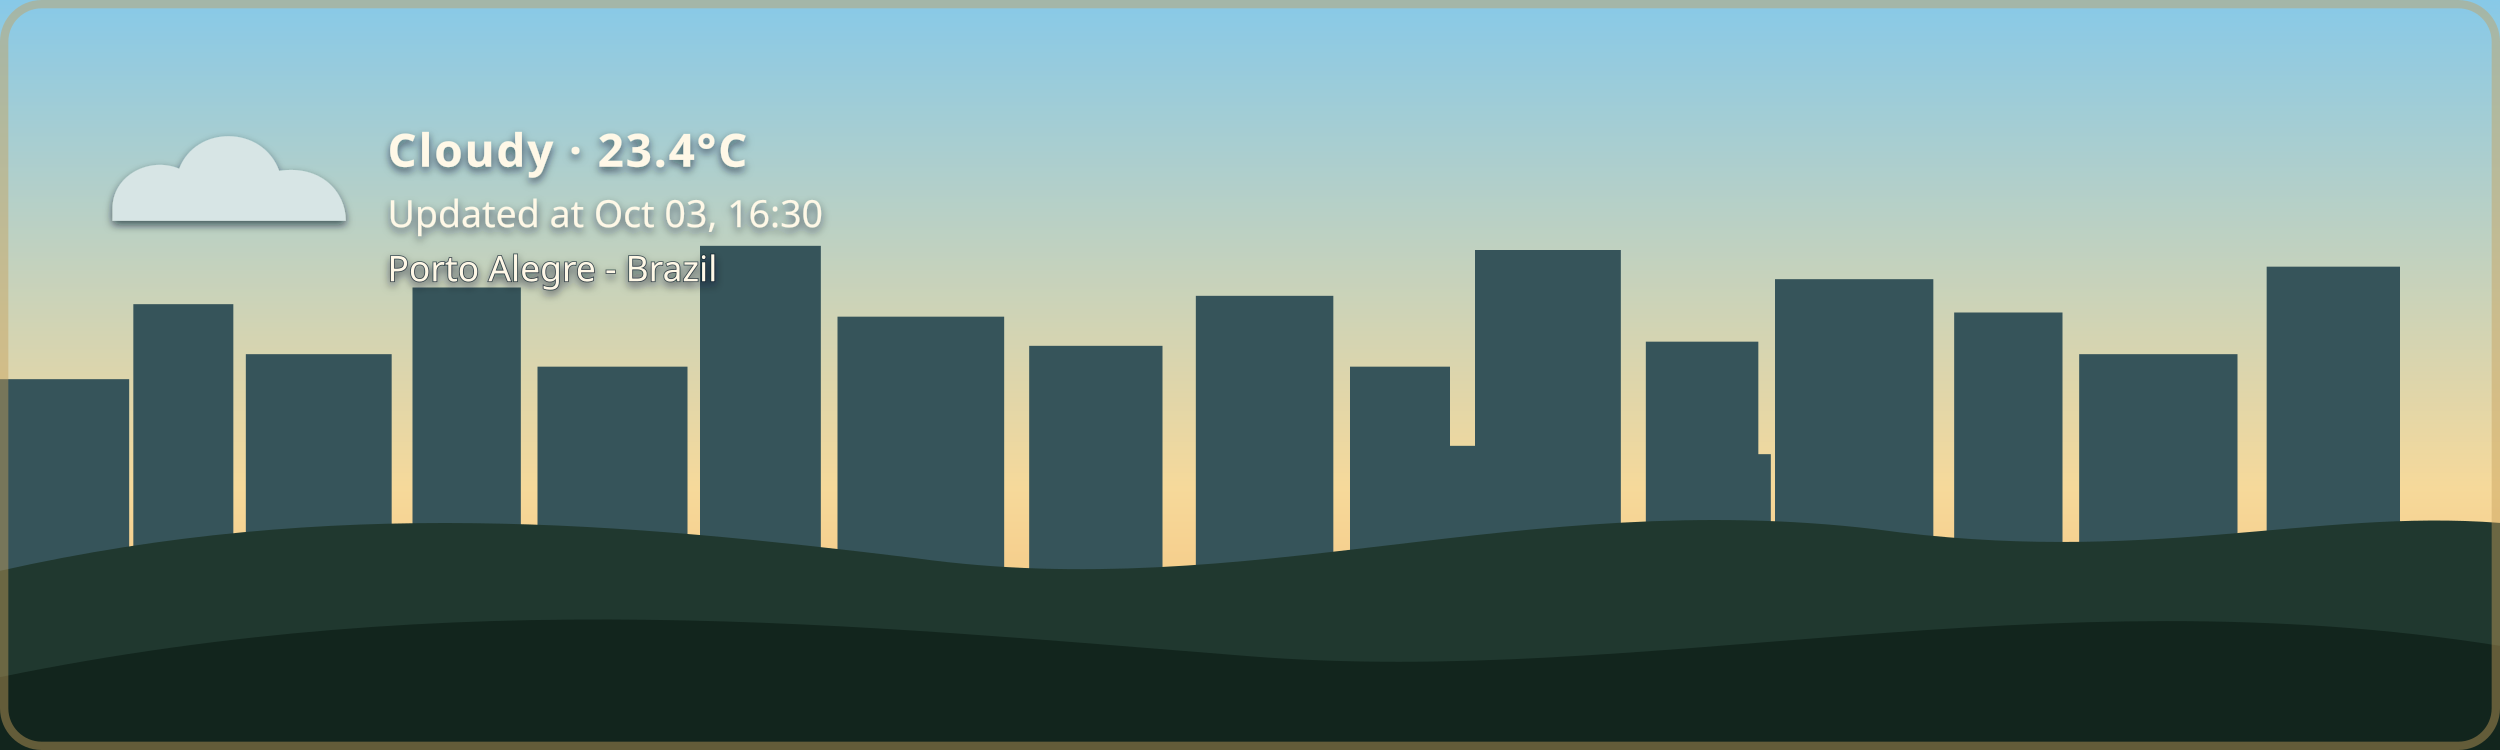
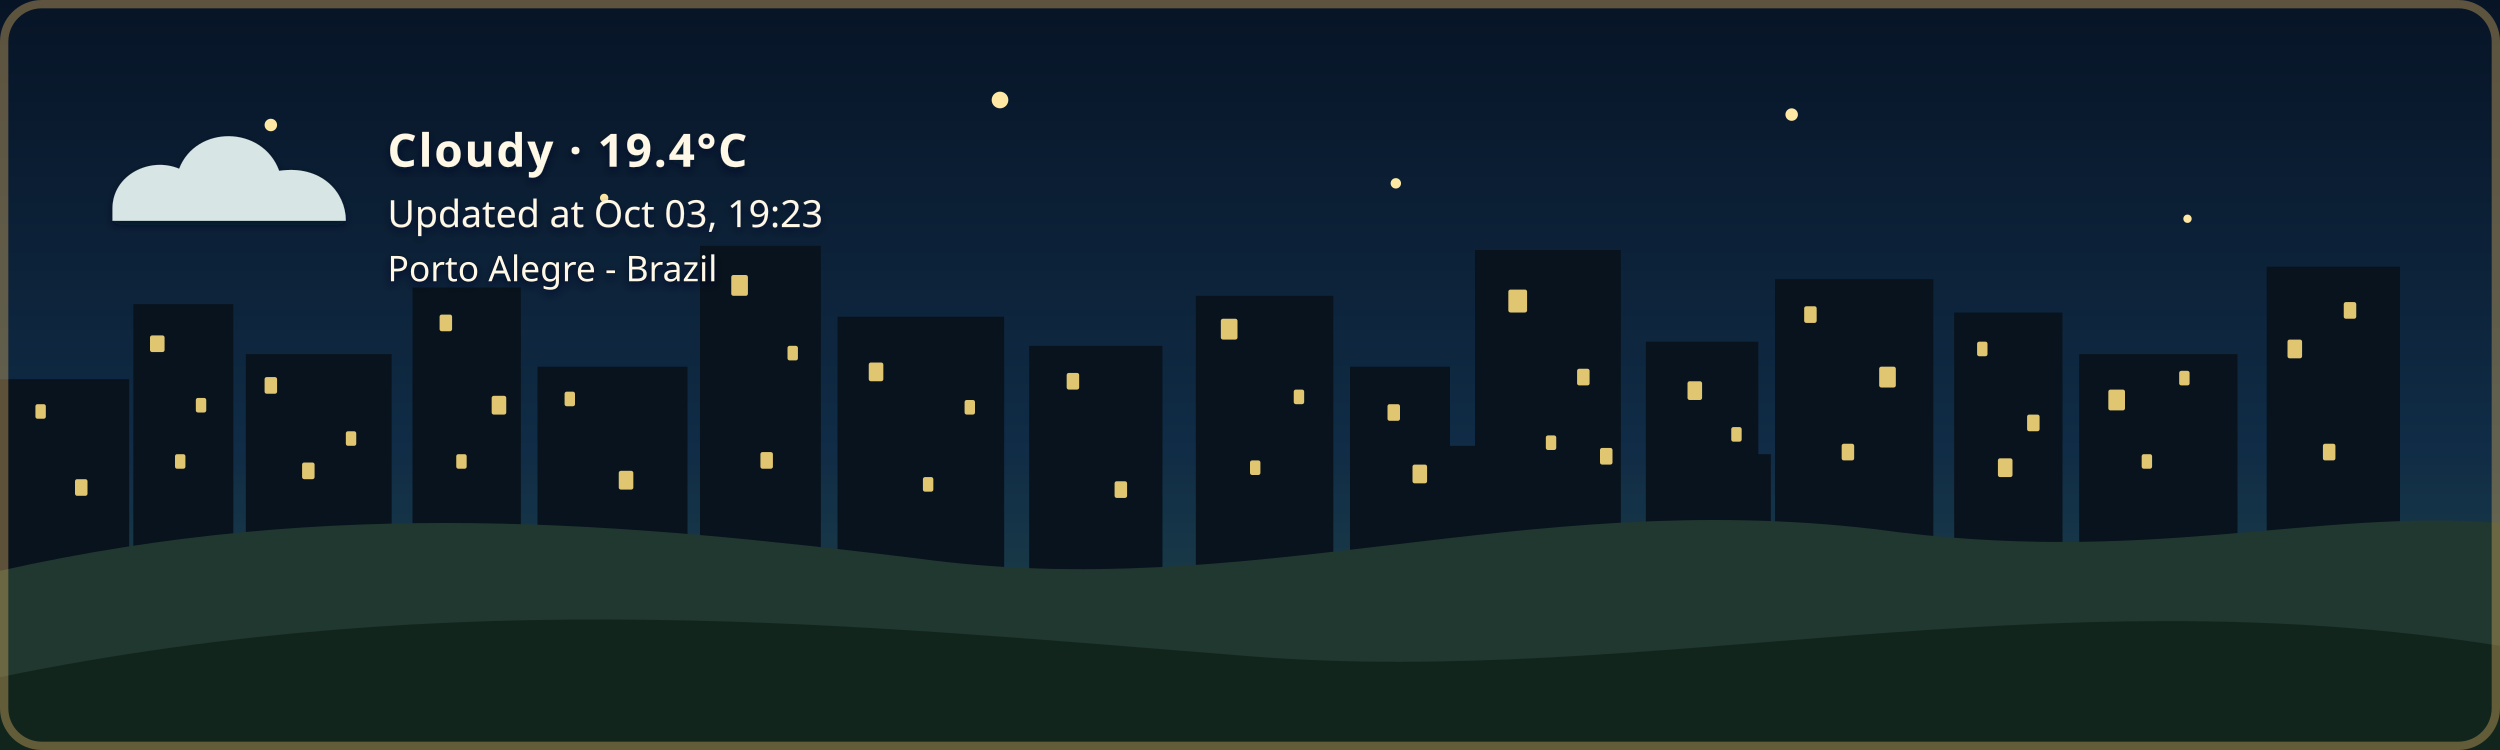
- <svg xmlns="http://www.w3.org/2000/svg" width="1200" height="360" viewBox="0 0 1200 360" role="img" aria-labelledby="title description" class="github-time-day weather-cloudy alert-none" data-temperature="23.4°C" lang="en-US">
+ <svg xmlns="http://www.w3.org/2000/svg" width="1200" height="360" viewBox="0 0 1200 360" role="img" aria-labelledby="title description" class="github-time-night weather-cloudy alert-none" data-temperature="19.4°C" lang="en-US">
  <defs>
    <linearGradient id="daySky" x1="0" y1="0" x2="0" y2="1">
      <stop offset="0%" stop-color="#87c9e8" />
      <stop offset="65%" stop-color="#f6d99a" />
      <stop offset="100%" stop-color="#f4b66e" />
    </linearGradient>
    <linearGradient id="sunsetSky" x1="0" y1="0" x2="0" y2="1">
      <stop offset="0%" stop-color="#4d568f" />
      <stop offset="55%" stop-color="#d46a66" />
      <stop offset="100%" stop-color="#f4a259" />
    </linearGradient>
    <linearGradient id="nightSky" x1="0" y1="0" x2="0" y2="1">
      <stop offset="0%" stop-color="#071426" />
      <stop offset="60%" stop-color="#102c46" />
      <stop offset="100%" stop-color="#244b4a" />
    </linearGradient>
    <linearGradient id="dawnSky" x1="0" y1="0" x2="0" y2="1">
      <stop offset="0%" stop-color="#766b9f" />
      <stop offset="55%" stop-color="#d7939b" />
      <stop offset="100%" stop-color="#f4c280" />
    </linearGradient>
    <radialGradient id="weatherSunFill" cx="35%" cy="30%" r="72%">
      <stop offset="0%" stop-color="#fff4b8" />
      <stop offset="58%" stop-color="#ffdc7a" />
      <stop offset="100%" stop-color="#f2b84f" />
    </radialGradient>
    <linearGradient id="weatherMoonFill" x1="0" y1="0" x2="1" y2="1">
      <stop offset="0%" stop-color="#fff4bd" />
      <stop offset="62%" stop-color="#ffe08a" />
      <stop offset="100%" stop-color="#e9b957" />
    </linearGradient>
    <filter id="weatherContentShadow" x="-20" y="-20" width="500" height="180" filterUnits="userSpaceOnUse">
      <feGaussianBlur in="SourceAlpha" stdDeviation="2" result="shadowBlur" />
      <feOffset in="shadowBlur" dx="0" dy="2" result="shadowOffset" />
      <feFlood flood-color="#071426" flood-opacity="0.65" result="shadowColor" />
      <feComposite in="shadowColor" in2="shadowOffset" operator="in" result="shadow" />
      <feMerge>
        <feMergeNode in="shadow" />
        <feMergeNode in="SourceGraphic" />
      </feMerge>
    </filter>
  </defs>
  <style>
    /* The sky state is updated by the GitHub Action based on local time. */

    .sky {
      animation: none !important;
    }

    .github-time-day .day-sky,
    .github-time-sunset .sunset-sky,
    .github-time-night .night-sky,
    .github-time-dawn .dawn-sky {
      opacity: 1;
    }

    .github-time-day .sunset-sky,
    .github-time-day .night-sky,
    .github-time-day .dawn-sky,
    .github-time-sunset .day-sky,
    .github-time-sunset .night-sky,
    .github-time-sunset .dawn-sky,
    .github-time-night .day-sky,
    .github-time-night .sunset-sky,
    .github-time-night .dawn-sky,
    .github-time-dawn .day-sky,
    .github-time-dawn .sunset-sky,
    .github-time-dawn .night-sky {
      opacity: 0;
    }

    .github-time-day .day-sky,
    .github-time-sunset .sunset-sky,
    .github-time-night .night-sky,
    .github-time-dawn .dawn-sky {
      animation: sky-fade-in 2.5s ease both !important;
    }

    .weather-effect {
      display: none;
    }

    .github-time-night.weather-clear .weather-moon,
    .github-time-day.weather-clear .weather-sun,
    .github-time-sunset.weather-clear .weather-sun,
    .github-time-dawn.weather-clear .weather-sun,
    .weather-cloudy .weather-cloud,
    .weather-rain .weather-cloud,
    .weather-rain .weather-rainfall,
    .weather-wind-rain .weather-cloud,
    .weather-wind-rain .weather-wind,
    .weather-wind-rain .weather-wind-rainfall,
    .weather-storm .weather-cloud,
    .weather-storm .weather-rainfall,
    .weather-storm .weather-lightning,
    .weather-snow .weather-cloud,
    .weather-snow .weather-snowfall {
      display: block;
    }

    .weather-sun {
      transform-box: fill-box;
      transform-origin: center;
      animation: weather-pulse 4s ease-in-out infinite;
    }

    .weather-moon {
      animation: moon-glow 4s ease-in-out infinite;
    }

    .weather-cloud path {
      animation: cloud-drift 8s ease-in-out infinite alternate;
    }

    .weather-rainfall path {
      animation: rain-fall 1.4s linear infinite;
    }

    .weather-rainfall path:nth-child(2) {
      animation-delay: 0.35s;
    }

    .weather-rainfall path:nth-child(3) {
      animation-delay: 0.7s;
    }

    .weather-wind-rainfall path {
      animation: wind-rain-fall 1.15s linear infinite;
    }

    .weather-wind-rainfall path:nth-child(2) {
      animation-delay: 0.3s;
    }

    .weather-wind-rainfall path:nth-child(3) {
      animation-delay: 0.6s;
    }

    .weather-wind path {
      animation: wind-sweep 1.8s ease-in-out infinite;
    }

    .weather-wind path:nth-child(2) {
      animation-delay: 0.45s;
    }

    .weather-snowfall circle {
      animation: snow-fall 3s ease-in-out infinite;
    }

    .weather-snowfall circle:nth-child(2) {
      animation-delay: 1s;
    }

    .weather-snowfall circle:nth-child(3) {
      animation-delay: 2s;
    }

    .weather-lightning {
      animation: lightning-flash 4s ease-in-out infinite;
    }

    svg.github-time-day .city-back,
    svg.github-time-day .city-mid {
      fill: #36545a;
    }

    svg.github-time-sunset .city-back,
    svg.github-time-sunset .city-mid {
      fill: #303247;
    }

    svg.github-time-night .city-back,
    svg.github-time-night .city-mid {
      fill: #08131d;
    }

    svg.github-time-dawn .city-back,
    svg.github-time-dawn .city-mid {
      fill: #404158;
    }

    .city-window {
      opacity: 0;
      fill: #f8d97a;
    }

    svg.github-time-night .city-window,
    svg.github-time-dawn .city-window,
    svg.github-time-sunset .city-window {
      opacity: 0.9;
    }

    .city-window rect {
      animation: city-window-toggle-a 20s steps(1, end) infinite;
    }

    .city-window rect:nth-child(3n) {
      animation-name: city-window-toggle-b;
      animation-delay: -4s;
    }

    .city-window rect:nth-child(4n) {
      animation-name: city-window-toggle-c;
      animation-delay: -9s;
    }

    .city-window rect:nth-child(5n) {
      animation-name: city-window-toggle-d;
      animation-delay: -13s;
    }

    .city-window rect:nth-child(7n) {
      animation-name: city-window-toggle-e;
      animation-delay: -17s;
    }

    #weather-alert-level,
    #weather-alert-detail {
      display: none;
    }

    svg.alert-yellow #weather-alert-level,
    svg.alert-yellow #weather-alert-detail,
    svg.alert-orange #weather-alert-level,
    svg.alert-orange #weather-alert-detail,
    svg.alert-red #weather-alert-level,
    svg.alert-red #weather-alert-detail {
      display: block;
    }

    svg.alert-yellow #weather-alert-level {
      fill: #f4d35e;
    }

    svg.alert-yellow #weather-alert-detail {
      fill: #fff3b3;
    }

    svg.alert-orange #weather-alert-level {
      fill: #f9a74f;
    }

    svg.alert-orange #weather-alert-detail {
      fill: #ffd0a0;
    }

    svg.alert-red #weather-alert-level {
      fill: #ff675c;
    }

    svg.alert-red #weather-alert-detail {
      fill: #ffc2bf;
    }

    #weather-description,
    #weather-time,
    #weather-alert-level,
    #weather-alert-detail,
    #weather-location {
      animation: info-fade-in 1.5s ease both;
      font-family: sans-serif;
    }

    #weather-description {
      letter-spacing: 0.04em;
    }

    @keyframes sky-fade-in {
      from {
        opacity: 0;
      }

      to {
        opacity: 1;
      }
    }

    @keyframes info-fade-in {
      from {
        opacity: 0;
        transform: translateY(6px);
      }

      to {
        opacity: 1;
        transform: translateY(0);
      }
    }

    @keyframes weather-pulse {
      0%,
      100% {
        opacity: 0.85;
        transform: scale(0.96);
      }

      50% {
        opacity: 1;
        transform: scale(1.04);
      }
    }

    @keyframes moon-glow {
      0%,
      100% {
        opacity: 0.8;
      }

      50% {
        opacity: 1;
      }
    }

    @keyframes cloud-drift {
      from {
        transform: translateX(-5px);
      }

      to {
        transform: translateX(8px);
      }
    }

    @keyframes rain-fall {
      0% {
        opacity: 0;
        transform: translateY(-7px);
      }

      25%,
      75% {
        opacity: 1;
      }

      100% {
        opacity: 0;
        transform: translateY(10px);
      }
    }

    @keyframes wind-rain-fall {
      0% {
        opacity: 0;
        transform: translate(-6px, -5px);
      }

      25%,
      75% {
        opacity: 1;
      }

      100% {
        opacity: 0;
        transform: translate(8px, 10px);
      }
    }

    @keyframes wind-sweep {
      0%,
      100% {
        opacity: 0.3;
        transform: translateX(-7px);
      }

      50% {
        opacity: 1;
        transform: translateX(6px);
      }
    }

    @keyframes snow-fall {
      0%,
      100% {
        opacity: 0.35;
        transform: translateY(-5px);
      }

      50% {
        opacity: 1;
        transform: translate(5px, 8px);
      }
    }

    @keyframes lightning-flash {
      0%,
      88%,
      100% {
        opacity: 0;
      }

      90%,
      93% {
        opacity: 1;
      }
    }

    @keyframes city-window-toggle-a {
      0%,
      19%,
      61%,
      100% {
        opacity: 1;
      }

      20%,
      60% {
        opacity: 0;
      }
    }

    @keyframes city-window-toggle-b {
      0%,
      34%,
      76%,
      100% {
        opacity: 0;
      }

      35%,
      75% {
        opacity: 1;
      }
    }

    @keyframes city-window-toggle-c {
      0%,
      24%,
      46%,
      100% {
        opacity: 1;
      }

      25%,
      45% {
        opacity: 0;
      }
    }

    @keyframes city-window-toggle-d {
      0%,
      49%,
      86%,
      100% {
        opacity: 1;
      }

      50%,
      85% {
        opacity: 0;
      }
    }

    @keyframes city-window-toggle-e {
      0%,
      14%,
      56%,
      100% {
        opacity: 0;
      }

      15%,
      55% {
        opacity: 1;
      }
    }

    .stars {
      opacity: 0;
    }

    .github-time-sunset .stars,
    .github-time-dawn .stars {
      opacity: 0.35;
    }

    .github-time-night .stars {
      opacity: 1;
    }

    .star {
      animation: twinkle 2.5s ease-in-out infinite;
      transform-box: fill-box;
      transform-origin: center;
    }

    .star:nth-child(2) {
      animation-delay: 0.5s;
    }

    .star:nth-child(3) {
      animation-delay: 1s;
    }

    .star:nth-child(4) {
      animation-delay: 1.5s;
    }

    @keyframes twinkle {
      0%,
      100% {
        opacity: 0.25;
        transform: scale(0.8);
      }

      50% {
        opacity: 1;
        transform: scale(1.25);
      }
    }

    /*
     * Disable animations when the visitor has requested reduced motion.
     */
    @media (prefers-reduced-motion: reduce) {
      .sky,
      .stars,
      .star,
      .weather-sun,
      .weather-moon,
      .weather-cloud path,
      .weather-rainfall path,
      .weather-wind-rainfall path,
      .weather-wind path,
      .weather-snowfall circle,
      .weather-lightning,
      .city-window rect,
      #weather-description,
      #weather-time,
      #weather-alert-level,
      #weather-alert-detail,
      #weather-location {
        animation: none !important;
      }
    }
  </style>
  <g id="skies">
    <rect class="sky day-sky" width="1200" height="360" fill="url(#daySky)" />
    <rect class="sky sunset-sky" width="1200" height="360" fill="url(#sunsetSky)" />
    <rect class="sky night-sky" width="1200" height="360" fill="url(#nightSky)" />
    <rect class="sky dawn-sky" width="1200" height="360" fill="url(#dawnSky)" />
  </g>
  <g class="stars" fill="#ffe8a3">
    <circle class="star" cx="130" cy="60" r="3" />
    <circle class="star" cx="290" cy="95" r="2" />
    <circle class="star" cx="480" cy="48" r="4" />
    <circle class="star" cx="670" cy="88" r="2.5" />
    <circle class="star" cx="860" cy="55" r="3" />
    <circle class="star" cx="1050" cy="105" r="2" />
  </g>
  <g class="city-shape">
    <g class="city-back">
      <rect x="0" y="182" width="62" height="94" />
      <rect x="64" y="146" width="48" height="130" />
      <rect x="118" y="170" width="70" height="106" />
      <rect x="198" y="138" width="52" height="138" />
      <rect x="258" y="176" width="72" height="100" />
      <rect x="336" y="118" width="58" height="158" />
      <rect x="402" y="152" width="80" height="124" />
      <rect x="494" y="166" width="64" height="110" />
      <rect x="574" y="142" width="66" height="134" />
      <rect x="648" y="176" width="48" height="100" />
      <rect x="708" y="120" width="70" height="156" />
      <rect x="790" y="164" width="54" height="112" />
      <rect x="852" y="134" width="76" height="142" />
      <rect x="938" y="150" width="52" height="126" />
      <rect x="998" y="170" width="76" height="106" />
      <rect x="1088" y="128" width="64" height="148" />
    </g>
    <g class="city-mid">
      <rect x="24" y="226" width="28" height="50" />
      <rect x="88" y="210" width="18" height="66" />
      <rect x="148" y="218" width="22" height="58" />
      <rect x="214" y="206" width="22" height="70" />
      <rect x="282" y="210" width="18" height="66" />
      <rect x="362" y="206" width="22" height="70" />
      <rect x="430" y="220" width="18" height="56" />
      <rect x="528" y="220" width="20" height="56" />
      <rect x="606" y="214" width="22" height="62" />
      <rect x="690" y="214" width="18" height="62" />
      <rect x="754" y="208" width="18" height="68" />
      <rect x="830" y="218" width="20" height="58" />
      <rect x="892" y="214" width="18" height="62" />
      <rect x="960" y="224" width="18" height="52" />
      <rect x="1018" y="218" width="22" height="58" />
      <rect x="1108" y="210" width="18" height="66" />
    </g>
    <g class="city-window">
      <rect x="17" y="194" width="5" height="7" rx="1" />
      <rect x="36" y="230" width="6" height="8" rx="1" />
      <rect x="72" y="161" width="7" height="8" rx="1" />
      <rect x="84" y="218" width="5" height="7" rx="1" />
      <rect x="94" y="191" width="5" height="7" rx="1" />
      <rect x="127" y="181" width="6" height="8" rx="1" />
      <rect x="145" y="222" width="6" height="8" rx="1" />
      <rect x="166" y="207" width="5" height="7" rx="1" />
      <rect x="211" y="151" width="6" height="8" rx="1" />
      <rect x="219" y="218" width="5" height="7" rx="1" />
      <rect x="236" y="190" width="7" height="9" rx="1" />
      <rect x="271" y="188" width="5" height="7" rx="1" />
      <rect x="297" y="226" width="7" height="9" rx="1" />
      <rect x="351" y="132" width="8" height="10" rx="1" />
      <rect x="365" y="217" width="6" height="8" rx="1" />
      <rect x="378" y="166" width="5" height="7" rx="1" />
      <rect x="417" y="174" width="7" height="9" rx="1" />
      <rect x="443" y="229" width="5" height="7" rx="1" />
      <rect x="463" y="192" width="5" height="7" rx="1" />
      <rect x="512" y="179" width="6" height="8" rx="1" />
      <rect x="535" y="231" width="6" height="8" rx="1" />
      <rect x="586" y="153" width="8" height="10" rx="1" />
      <rect x="600" y="221" width="5" height="7" rx="1" />
      <rect x="621" y="187" width="5" height="7" rx="1" />
      <rect x="666" y="194" width="6" height="8" rx="1" />
      <rect x="678" y="223" width="7" height="9" rx="1" />
      <rect x="724" y="139" width="9" height="11" rx="1" />
      <rect x="742" y="209" width="5" height="7" rx="1" />
      <rect x="757" y="177" width="6" height="8" rx="1" />
      <rect x="768" y="215" width="6" height="8" rx="1" />
      <rect x="810" y="183" width="7" height="9" rx="1" />
      <rect x="831" y="205" width="5" height="7" rx="1" />
      <rect x="866" y="147" width="6" height="8" rx="1" />
      <rect x="884" y="213" width="6" height="8" rx="1" />
      <rect x="902" y="176" width="8" height="10" rx="1" />
      <rect x="949" y="164" width="5" height="7" rx="1" />
      <rect x="959" y="220" width="7" height="9" rx="1" />
      <rect x="973" y="199" width="6" height="8" rx="1" />
      <rect x="1012" y="187" width="8" height="10" rx="1" />
      <rect x="1028" y="218" width="5" height="7" rx="1" />
      <rect x="1046" y="178" width="5" height="7" rx="1" />
      <rect x="1098" y="163" width="7" height="9" rx="1" />
      <rect x="1115" y="213" width="6" height="8" rx="1" />
      <rect x="1125" y="145" width="6" height="8" rx="1" />
    </g>
  </g>
  <g transform="translate(54 48)" filter="url(#weatherContentShadow)">
    <g class="weather-effect weather-sun">
      <circle cx="34" cy="34" r="23" fill="url(#weatherSunFill)" />
      <g stroke="#ffd66f" stroke-width="4" stroke-linecap="round">
        <path d="M 34 0 V 8" />
        <path d="M 34 60 V 68" />
        <path d="M 0 34 H 8" />
        <path d="M 60 34 H 68" />
        <path d="M 10 10 L 16 16" />
        <path d="M 52 52 L 58 58" />
        <path d="M 58 10 L 52 16" />
        <path d="M 16 52 L 10 58" />
      </g>
    </g>
    <g class="weather-effect weather-moon">
      <path d="M 54 4 C 38 7, 26 20, 26 36 C 26 53, 39 66, 56 66 C 65 66, 74 62, 80 56 C 76 57, 72 58, 68 58 C 51 58, 38 45, 38 28 C 38 18, 44 9, 54 4 Z" fill="url(#weatherMoonFill)" />
    </g>
    <g class="weather-effect weather-cloud" fill="#d7e5e5">
      <path d="M 0 52 C 0 36, 18 27, 32 33 C 40 12, 72 12, 80 34 C 100 31, 112 44, 112 58 H 0 Z" />
    </g>
    <g class="weather-effect weather-rainfall" stroke="#b9e3ed" stroke-width="4" stroke-linecap="round">
      <path d="M 22 72 l -7 17" />
      <path d="M 52 72 l -7 17" />
      <path d="M 82 72 l -7 17" />
    </g>
    <g class="weather-effect weather-wind-rainfall" stroke="#b9e3ed" stroke-width="4" stroke-linecap="round">
      <path d="M 50 70 l -10 19" />
      <path d="M 75 70 l -10 19" />
      <path d="M 100 70 l -10 19" />
    </g>
    <g class="weather-effect weather-wind" fill="none" stroke="#eef8ff" stroke-width="3.5" stroke-linecap="round">
      <path d="M 2 73 C 12 68, 22 68, 32 72" />
      <path d="M 2 88 C 13 83, 24 83, 34 87" />
    </g>
    <g class="weather-effect weather-lightning" fill="#ffe37b">
      <path d="M 62 68 l -14 27 h 12 l -7 20 l 24 -31 h -13 z" />
    </g>
    <g class="weather-effect weather-snowfall" fill="#eef8ff">
      <circle cx="22" cy="78" r="4" />
      <circle cx="52" cy="91" r="4" />
      <circle cx="82" cy="78" r="4" />
    </g>
-     <text id="weather-description" x="132" y="32" fill="#fff8e7" font-family="sans-serif" font-size="22" font-weight="600">Cloudy · 23.4°C</text>
-     <text id="weather-time" x="132" y="61" fill="#fff8e7" font-family="sans-serif" font-size="18">Updated at Oct 03, 16:30</text>
+     <text id="weather-description" x="132" y="32" fill="#fff8e7" font-family="sans-serif" font-size="22" font-weight="600">Cloudy · 19.4°C</text>
+     <text id="weather-time" x="132" y="61" fill="#fff8e7" font-family="sans-serif" font-size="18">Updated at Oct 03, 19:23</text>
    <text id="weather-alert-level" x="132" y="87" fill="#eaf3ff" font-family="sans-serif" font-size="12" font-weight="700" letter-spacing="1.8" />
    <text id="weather-alert-detail" x="132" y="108" fill="#eef7ff" font-family="sans-serif" font-size="14" opacity="0.9" />
    <text id="weather-location" x="132" y="87" fill="#fff8e7" stroke="#071426" stroke-width="0.8" stroke-opacity="0.65" paint-order="stroke fill" font-family="sans-serif" font-size="17" font-weight="500">Porto Alegre - Brazil</text>
  </g>
  <path d="       M 0 274       C 160 238, 300 251, 440 268       C 600 290, 730 234, 900 254       C 1030 272, 1110 244, 1200 251       L 1200 360       L 0 360       Z     " fill="#20382f" />
  <path d="       M 0 325       C 220 280, 410 300, 600 315       C 790 330, 980 275, 1200 310       L 1200 360       L 0 360       Z     " fill="#12251d" />
  <rect x="2" y="2" width="1196" height="356" rx="18" fill="none" stroke="#c6a15b" stroke-width="4" stroke-opacity="0.45" />
</svg>
